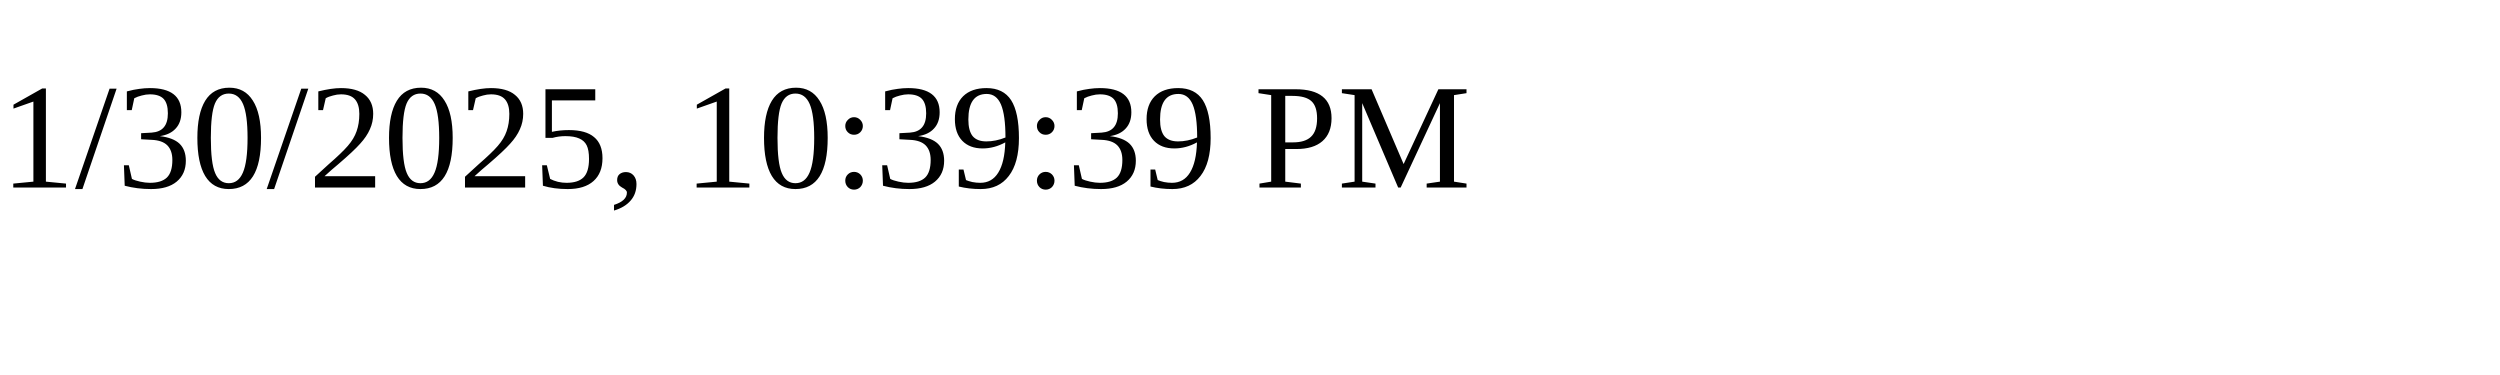
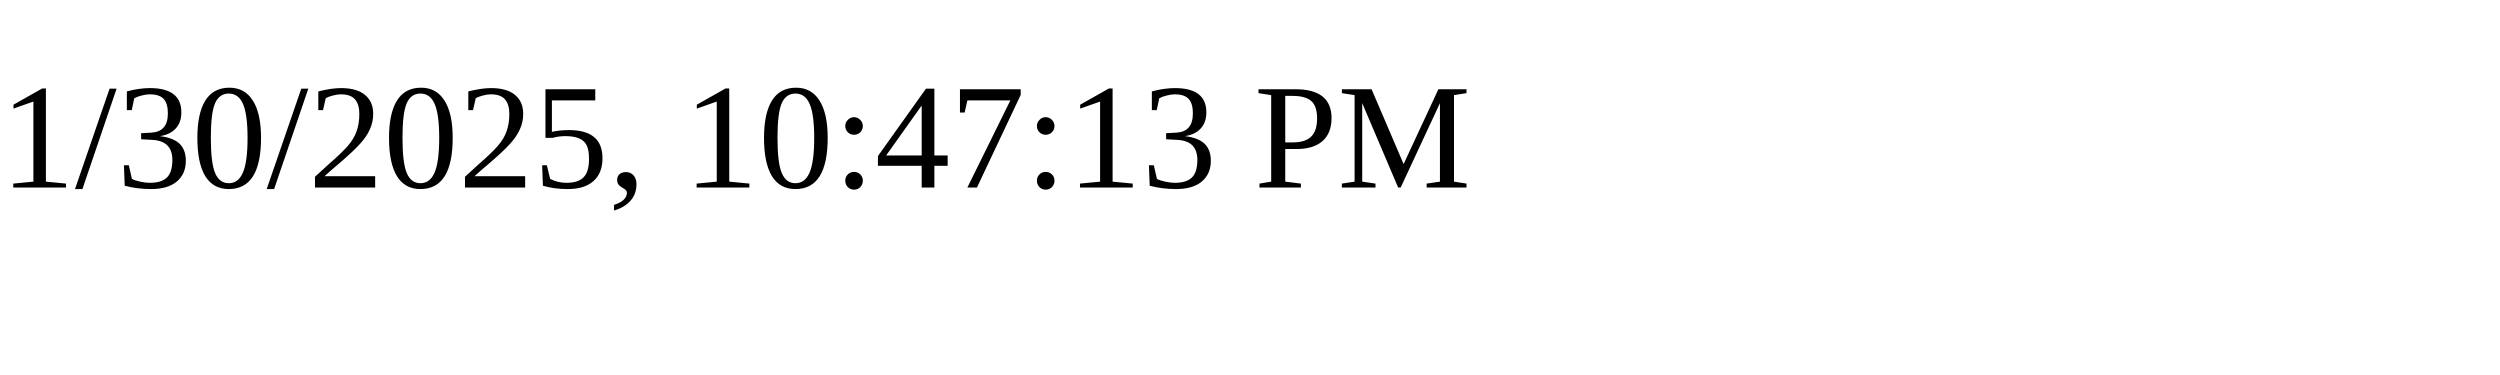
<svg xmlns="http://www.w3.org/2000/svg" height="30" width="200">
-   <text x="0" y="15">1/30/2025, 10:39:39 PM</text>
+   <text x="0" y="15">1/30/2025, 10:47:13 PM</text>
</svg>
